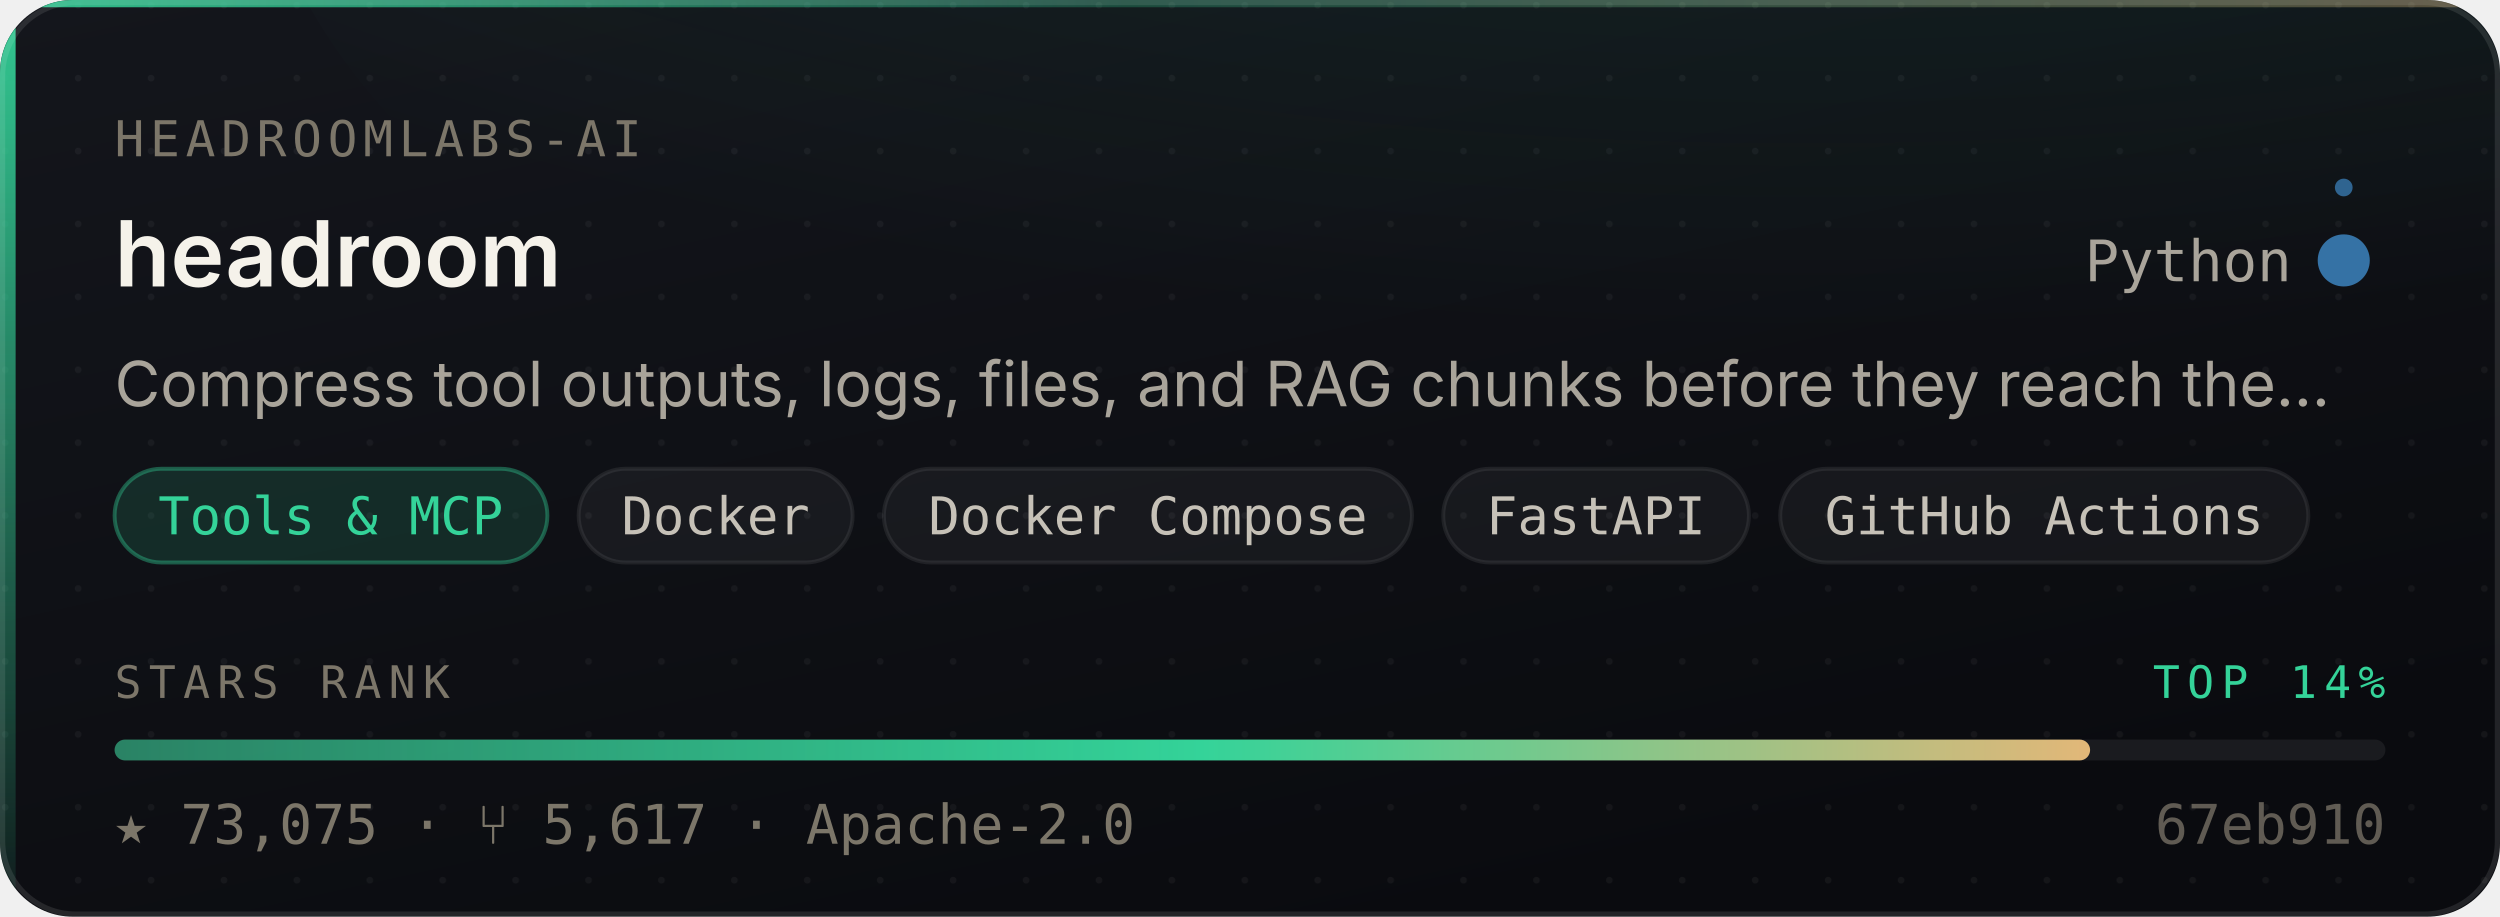
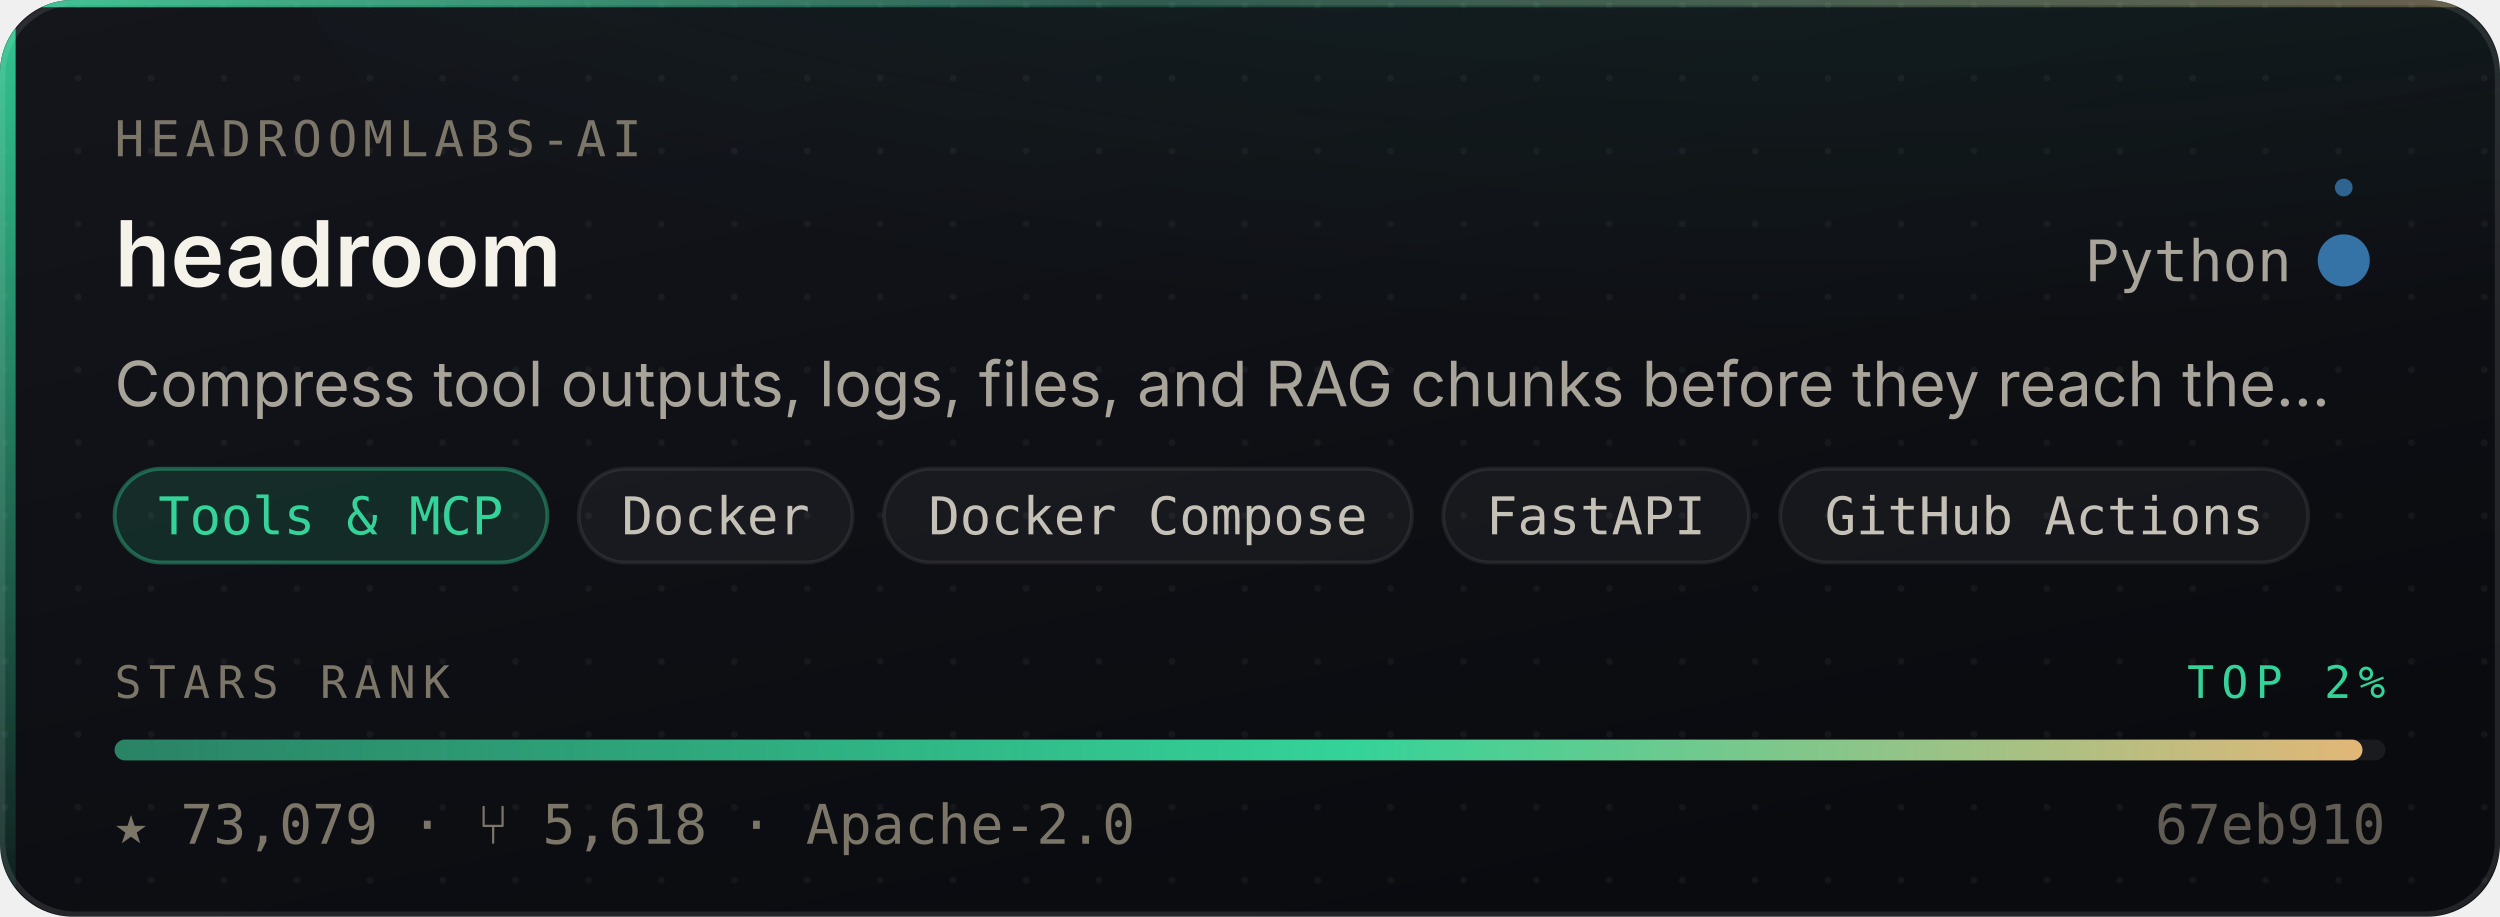
- <svg xmlns="http://www.w3.org/2000/svg" width="480" height="176" viewBox="0 0 480 176" role="img" aria-label="headroomlabs-ai/headroom — Tools &amp; MCP, 73,075 stars, top 14% of this corpus">
+ <svg xmlns="http://www.w3.org/2000/svg" width="480" height="176" viewBox="0 0 480 176" role="img" aria-label="headroomlabs-ai/headroom — Tools &amp; MCP, 73,079 stars, top 2% of this corpus">
  <style>
    /* Motion is additive decoration. With reduced motion requested the whole
       motion layer is hidden and the card is still complete and correct. */
    @media (prefers-reduced-motion: reduce){ .mo{ display:none } }
  </style>
  <defs>
    <linearGradient id="surface" x1="0" y1="0" x2="0.6" y2="1">
      <stop offset="0" stop-color="#14161C" />
      <stop offset="1" stop-color="#0A0B0F" />
    </linearGradient>
    <linearGradient id="edge" x1="0" y1="0" x2="1" y2="0">
      <stop offset="0" stop-color="#34D399" stop-opacity="0.9" />
      <stop offset="0.45" stop-color="#34D399" stop-opacity="0.25" />
      <stop offset="1" stop-color="#E3B778" stop-opacity="0.35" />
    </linearGradient>
    <linearGradient id="rail" x1="0" y1="0" x2="0" y2="1">
      <stop offset="0" stop-color="#34D399" stop-opacity="0.95" />
      <stop offset="1" stop-color="#34D399" stop-opacity="0.06" />
    </linearGradient>
    <radialGradient id="glow" cx="0.5" cy="0" r="0.85">
      <stop offset="0" stop-color="#34D399" stop-opacity="0.20" />
      <stop offset="1" stop-color="#34D399" stop-opacity="0" />
    </radialGradient>
    <linearGradient id="sheen" x1="0" y1="0" x2="1" y2="0">
      <stop offset="0" stop-color="#ffffff" stop-opacity="0" />
      <stop offset="0.5" stop-color="#ffffff" stop-opacity="0.055" />
      <stop offset="1" stop-color="#ffffff" stop-opacity="0" />
    </linearGradient>
    <linearGradient id="rankFill" x1="0" y1="0" x2="1" y2="0">
      <stop offset="0" stop-color="rgba(52,211,153,0.55)" />
      <stop offset="0.55" stop-color="#34D399" />
      <stop offset="1" stop-color="#E3B778" />
    </linearGradient>
    <pattern id="dots" width="14" height="14" patternUnits="userSpaceOnUse">
      <circle cx="1" cy="1" r="0.65" fill="#ffffff" opacity="0.045" />
    </pattern>
    <clipPath id="frame">
      <rect x="0" y="0" width="480" height="176" rx="14" />
    </clipPath>
  </defs>
  <g clip-path="url(#frame)">
    <rect width="480" height="176" fill="url(#surface)" />
    <rect width="480" height="176" fill="url(#dots)" />
    <ellipse cx="345.6" cy="-40" rx="297.6" ry="150" fill="url(#glow)" />
    <rect x="0" y="0" width="3" height="176" fill="url(#rail)" />
    <rect x="0" y="0" width="480" height="1.4" fill="url(#edge)" />
  </g>
  <rect x="0.5" y="0.5" width="479" height="175" rx="14" fill="none" stroke="rgba(255,255,255,0.10)" stroke-width="1" />
  <g class="mo" clip-path="url(#frame)">
    <rect x="-150" y="0" width="130" height="176" fill="url(#sheen)">
      <animate attributeName="x" values="-150;500" dur="5.5s" repeatCount="indefinite" />
    </rect>
    <circle r="2.6" fill="#34D399" opacity="0">
      <animateMotion dur="3.4s" repeatCount="indefinite" calcMode="linear" keyPoints="0.04;0.96" keyTimes="0;1" path="M1.5 0 L1.5 176" />
      <animate attributeName="opacity" values="0;0.95;0.95;0" keyTimes="0;0.12;0.82;1" dur="3.4s" repeatCount="indefinite" />
    </circle>
  </g>
  <text x="22" y="30" font-size="9.5" letter-spacing="1.1" fill="#7C7669" font-family="ui-monospace,SFMono-Regular,'SF Mono',Menlo,monospace">HEADROOMLABS-AI</text>
  <text x="22" y="55" font-size="17.5" font-weight="600" fill="#F5F2EA" font-family="-apple-system,BlinkMacSystemFont,'Segoe UI',Inter,Helvetica,Arial,sans-serif">headroom</text>
  <text x="440" y="54" font-size="11" fill="#A9A49A" text-anchor="end" font-family="ui-monospace,SFMono-Regular,'SF Mono',Menlo,monospace">Python</text>
  <circle cx="450" cy="50" r="4.5" fill="#3572A5" />
  <g class="mo">
    <g>
      <animateTransform attributeName="transform" type="rotate" from="0 450 50" to="360 450 50" dur="7s" repeatCount="indefinite" />
      <circle cx="450" cy="36" r="1.7" fill="#3572A5" opacity="0.85" />
    </g>
    <circle cx="450" cy="50" r="4.5" fill="none" stroke="#3572A5" stroke-width="1">
      <animate attributeName="r" values="4.5;11;4.5" dur="4s" repeatCount="indefinite" />
      <animate attributeName="stroke-opacity" values="0.5;0;0.5" dur="4s" repeatCount="indefinite" />
    </circle>
  </g>
  <text x="22" y="78" font-size="12" fill="#A9A49A" font-family="-apple-system,BlinkMacSystemFont,'Segoe UI',Inter,Helvetica,Arial,sans-serif">Compress tool outputs, logs, files, and RAG chunks before they reach the…</text>
  <rect x="22.0" y="90" width="83.1" height="18" rx="9" fill="rgba(52,211,153,0.14)" stroke="rgba(52,211,153,0.38)" stroke-width="0.75" />
  <text x="63.5" y="102.6" font-size="10" fill="#34D399" text-anchor="middle" font-family="ui-monospace,SFMono-Regular,'SF Mono',Menlo,monospace">Tools &amp; MCP</text>
  <rect x="111.1" y="90" width="52.6" height="18" rx="9" fill="rgba(255,255,255,0.045)" stroke="rgba(255,255,255,0.075)" stroke-width="0.75" />
  <text x="137.4" y="102.6" font-size="10" fill="#C6C1B7" text-anchor="middle" font-family="ui-monospace,SFMono-Regular,'SF Mono',Menlo,monospace">Docker</text>
  <rect x="169.7" y="90" width="101.4" height="18" rx="9" fill="rgba(255,255,255,0.045)" stroke="rgba(255,255,255,0.075)" stroke-width="0.75" />
  <text x="220.4" y="102.6" font-size="10" fill="#C6C1B7" text-anchor="middle" font-family="ui-monospace,SFMono-Regular,'SF Mono',Menlo,monospace">Docker Compose</text>
  <rect x="277.1" y="90" width="58.7" height="18" rx="9" fill="rgba(255,255,255,0.045)" stroke="rgba(255,255,255,0.075)" stroke-width="0.75" />
  <text x="306.4" y="102.6" font-size="10" fill="#C6C1B7" text-anchor="middle" font-family="ui-monospace,SFMono-Regular,'SF Mono',Menlo,monospace">FastAPI</text>
  <rect x="341.8" y="90" width="101.4" height="18" rx="9" fill="rgba(255,255,255,0.045)" stroke="rgba(255,255,255,0.075)" stroke-width="0.75" />
  <text x="392.5" y="102.6" font-size="10" fill="#C6C1B7" text-anchor="middle" font-family="ui-monospace,SFMono-Regular,'SF Mono',Menlo,monospace">GitHub Actions</text>
  <text x="22" y="134" font-size="8.6" letter-spacing="1.4" fill="#7C7669" font-family="ui-monospace,SFMono-Regular,'SF Mono',Menlo,monospace">STARS RANK</text>
-   <text x="458" y="134" font-size="8.6" letter-spacing="1.4" fill="#34D399" text-anchor="end" font-family="ui-monospace,SFMono-Regular,'SF Mono',Menlo,monospace">TOP 14%</text>
+   <text x="458" y="134" font-size="8.6" letter-spacing="1.4" fill="#34D399" text-anchor="end" font-family="ui-monospace,SFMono-Regular,'SF Mono',Menlo,monospace">TOP 2%</text>
  <rect x="22" y="142" width="436" height="4" rx="2" fill="rgba(255,255,255,0.07)" />
-   <rect x="22" y="142" width="379.3" height="4" rx="2" fill="url(#rankFill)">
-     <animate attributeName="width" from="0" to="379.3" dur="1.1s" fill="freeze" calcMode="spline" keySplines="0.16 1 0.3 1" keyTimes="0;1" />
+   <rect x="22" y="142" width="431.6" height="4" rx="2" fill="url(#rankFill)">
+     <animate attributeName="width" from="0" to="431.6" dur="1.1s" fill="freeze" calcMode="spline" keySplines="0.16 1 0.3 1" keyTimes="0;1" />
  </rect>
-   <text x="22" y="162" font-size="10.5" fill="#7C7669" font-family="ui-monospace,SFMono-Regular,'SF Mono',Menlo,monospace">★ 73,075   ·   ⑂ 5,617   ·   Apache-2.0</text>
+   <text x="22" y="162" font-size="10.5" fill="#7C7669" font-family="ui-monospace,SFMono-Regular,'SF Mono',Menlo,monospace">★ 73,079   ·   ⑂ 5,618   ·   Apache-2.0</text>
  <text x="458" y="162" font-size="10.5" fill="#7C7669" text-anchor="end" font-family="ui-monospace,SFMono-Regular,'SF Mono',Menlo,monospace" opacity="0.75">67eb910</text>
</svg>
